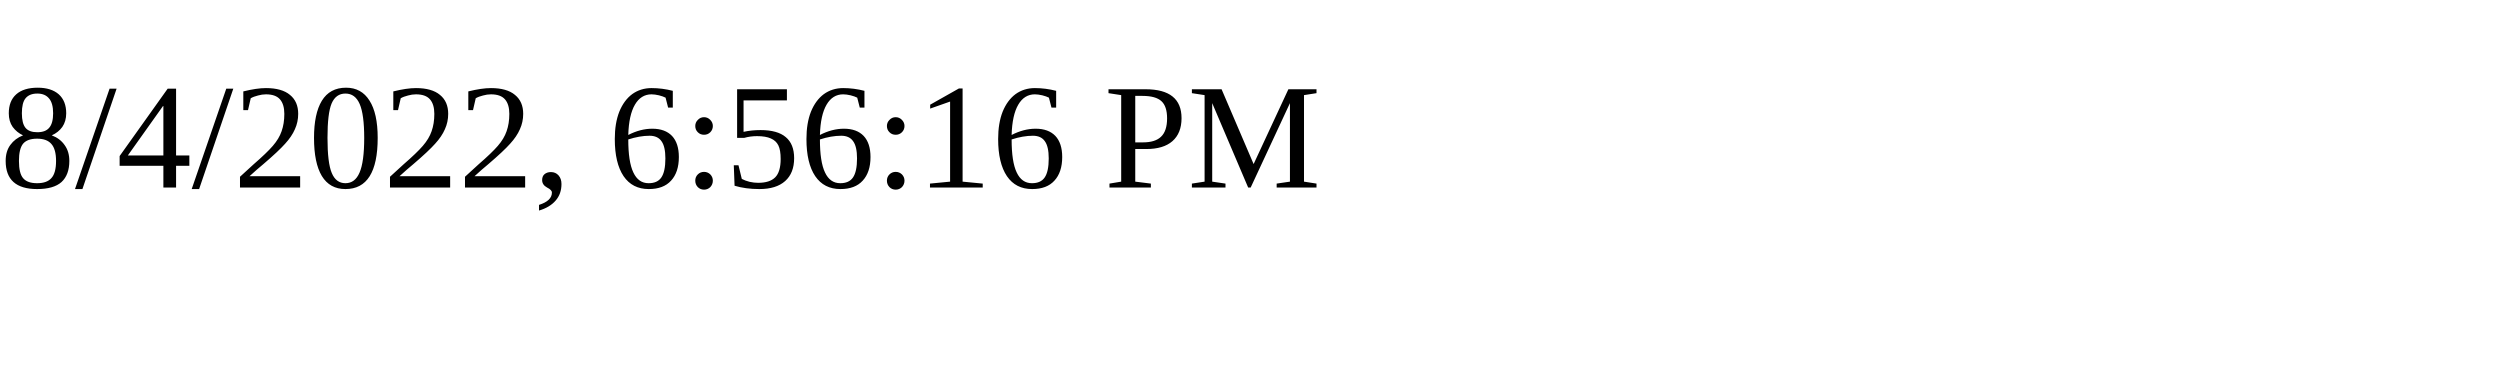
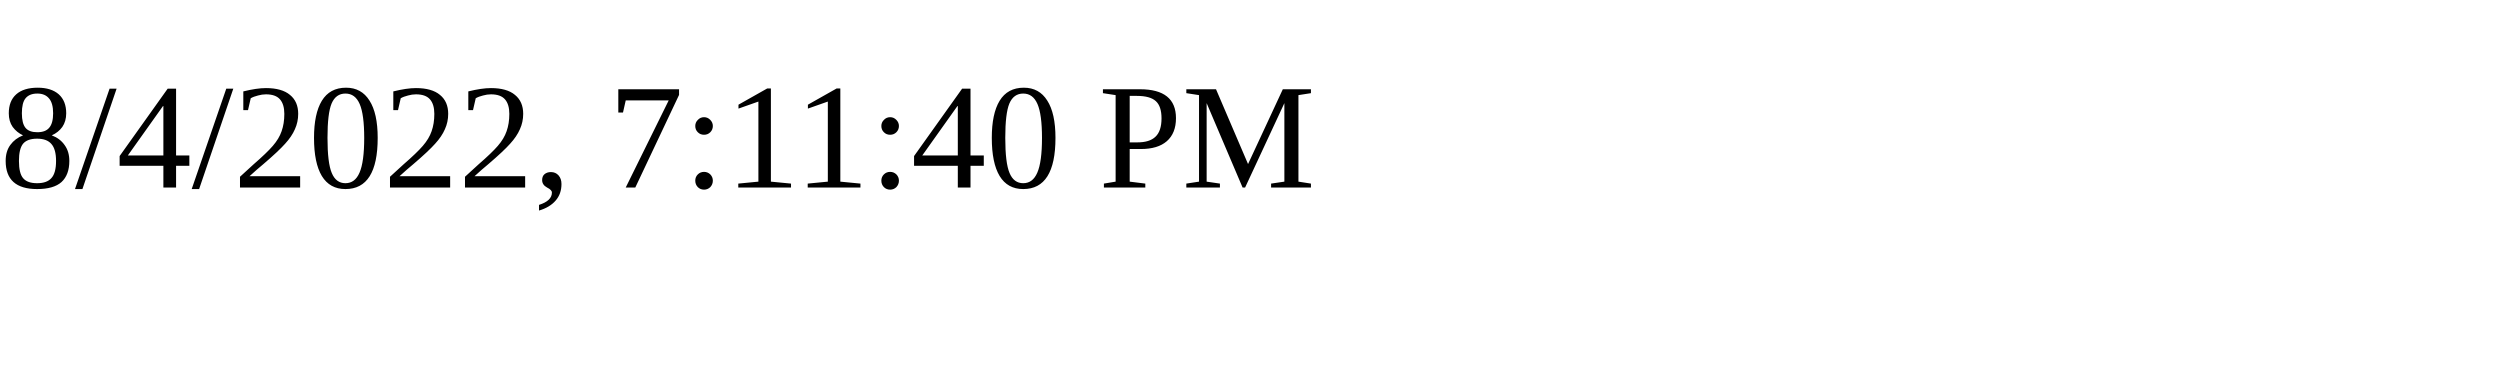
<svg xmlns="http://www.w3.org/2000/svg" height="30" width="200">
-   <text x="0" y="15">8/4/2022, 6:56:16 PM</text>
+   <text x="0" y="15">8/4/2022, 7:11:40 PM</text>
</svg>
